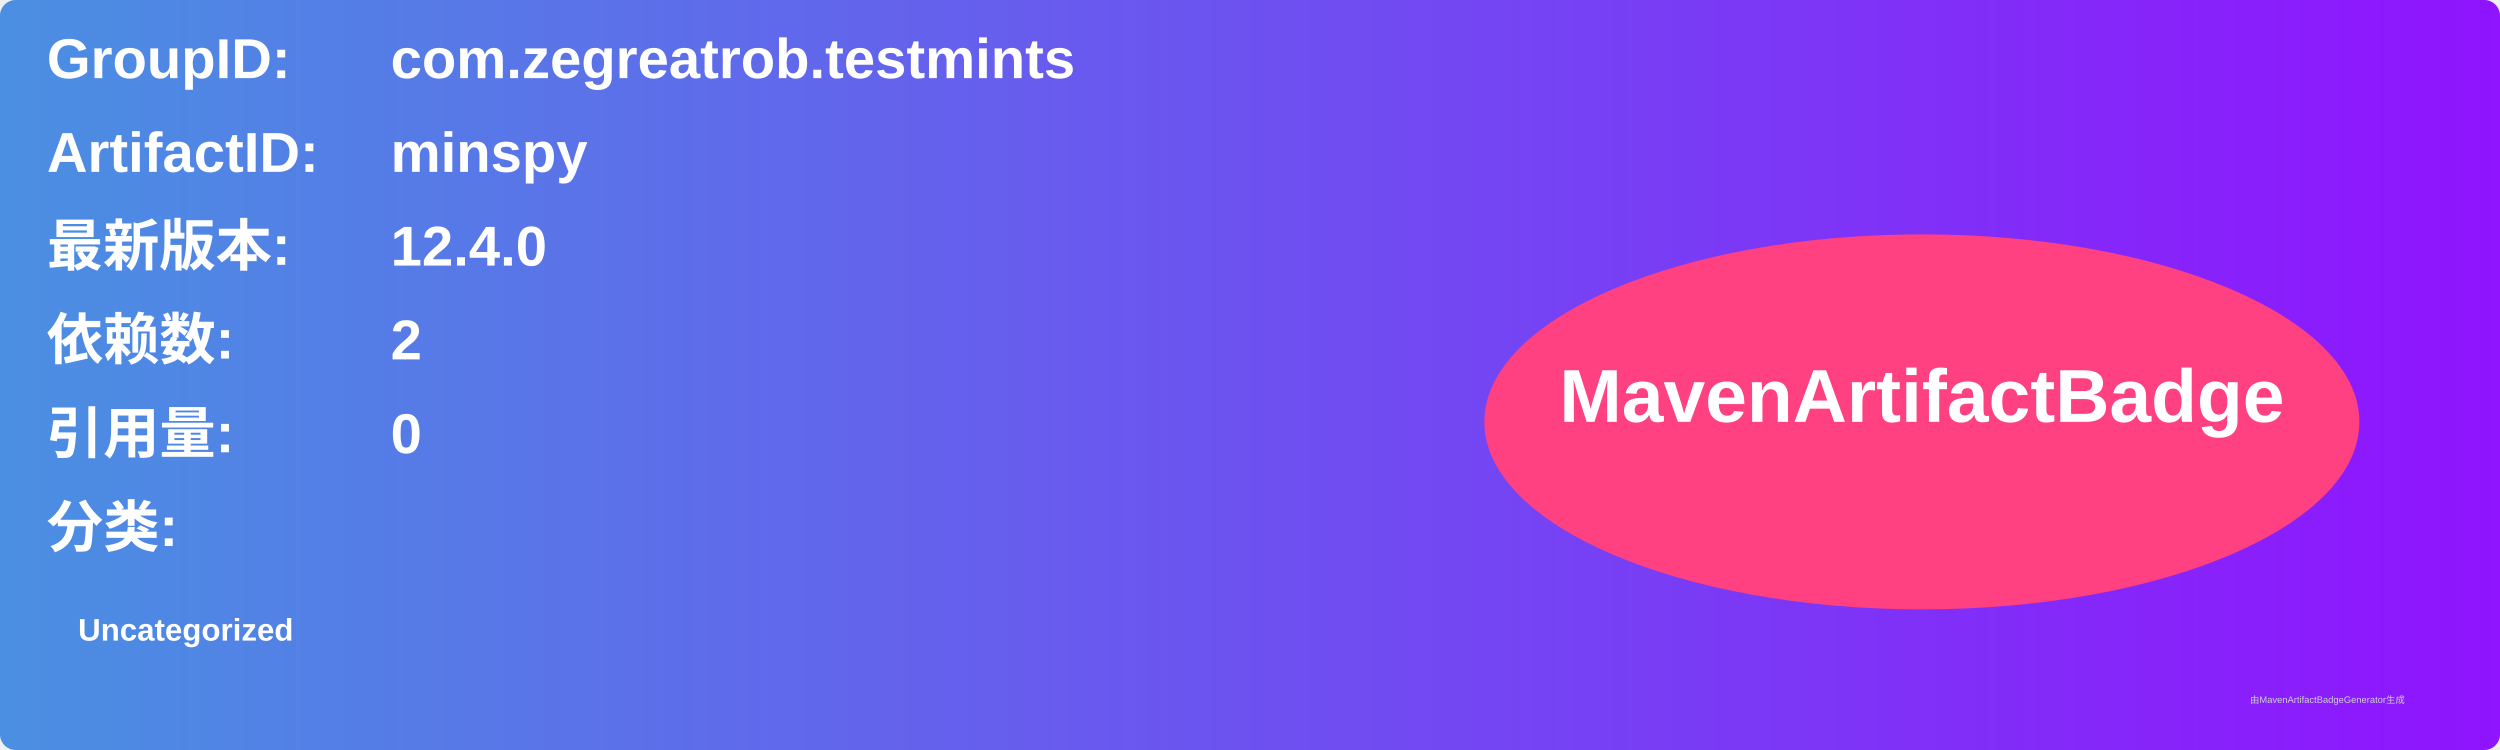
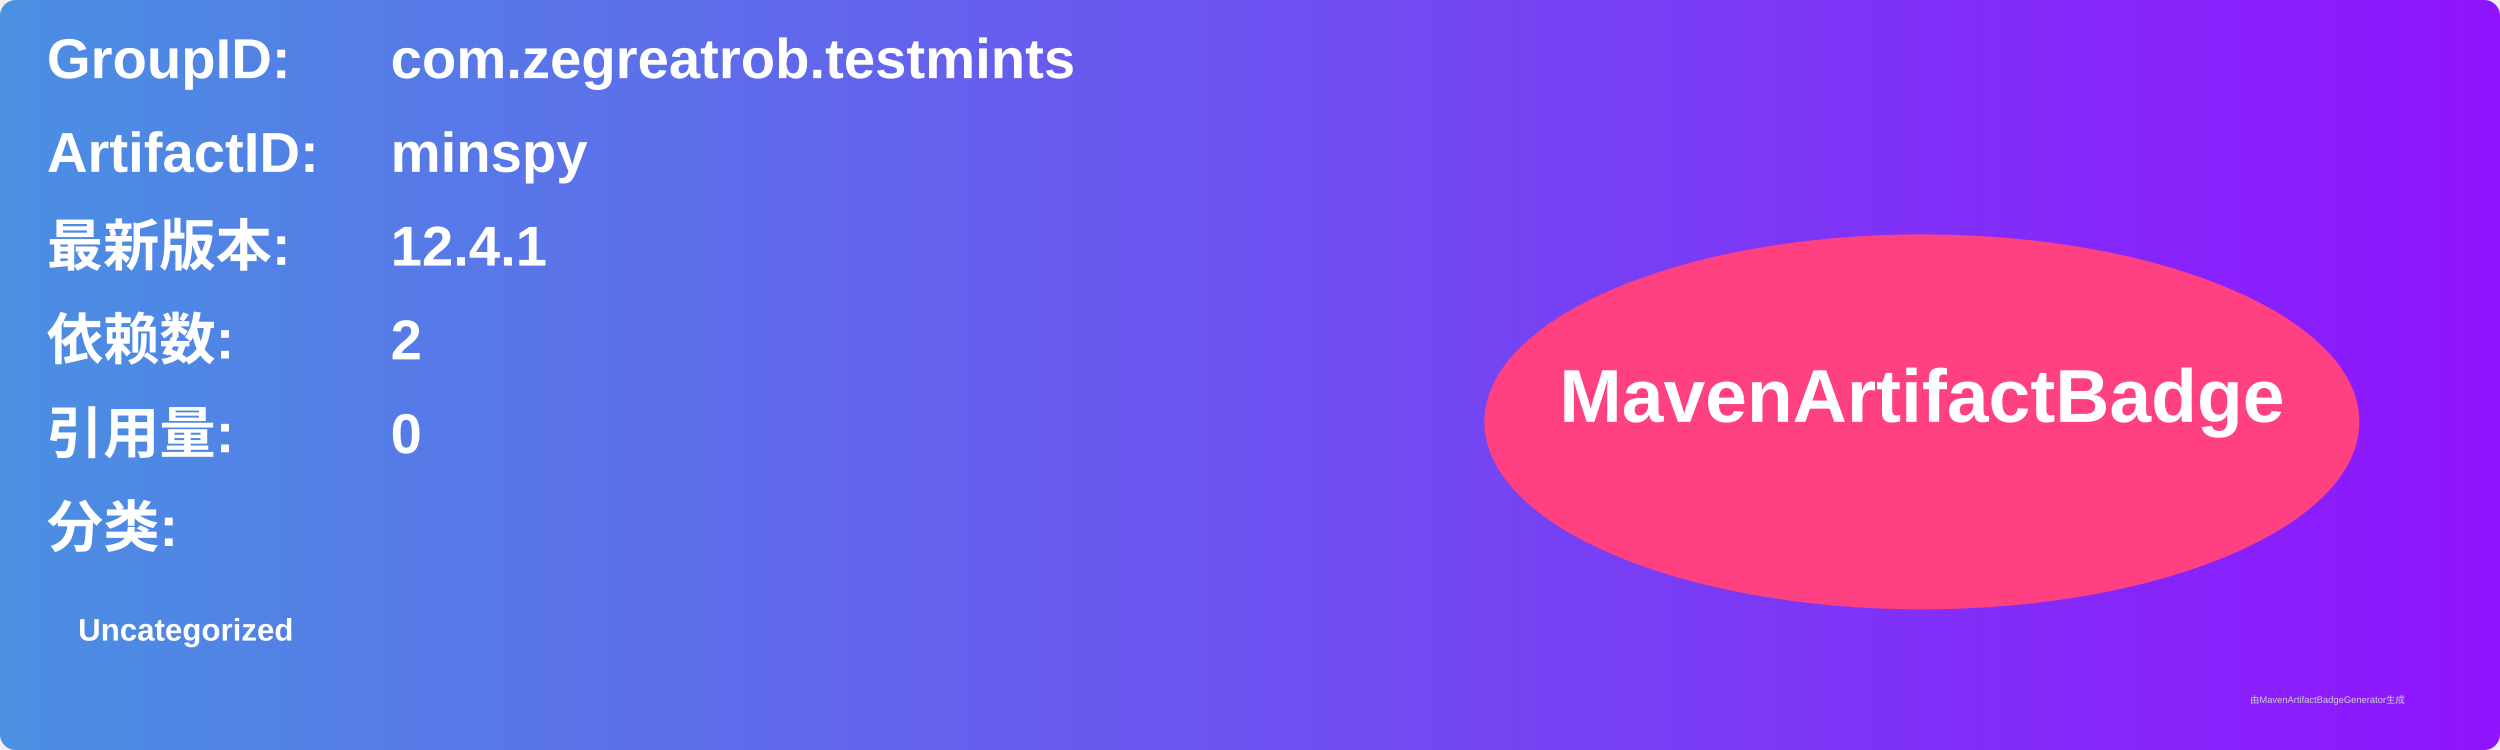
<svg xmlns="http://www.w3.org/2000/svg" width="800" height="240" viewBox="0 0 800 240">
  <linearGradient id="grad" x1="0%" y1="0%" x2="100%" y2="0%">
    <stop offset="0%" stop-color="#4a90e2" />
    <stop offset="100%" stop-color="#9013fe" />
  </linearGradient>
  <rect width="100%" height="100%" rx="5" ry="5" fill="url(#grad)" />
  <g transform="translate(15, 15)">
    <text x="0" y="10" font-family="Arial" font-size="18" fill="white" font-weight="bold" width="260">GroupID:</text>
    <text x="110" y="10" font-family="Arial" font-size="18" fill="white" font-weight="bold" width="460">com.zegreatrob.testmints</text>
    <text x="0" y="40" font-family="Arial" font-size="18" fill="white" font-weight="bold" width="260">ArtifactID:</text>
    <text x="110" y="40" font-family="Arial" font-size="18" fill="white" font-weight="bold" width="460">minspy</text>
    <text x="0" y="70" font-family="Arial" font-size="18" fill="white" font-weight="bold">最新版本:</text>
    <text x="110" y="70" font-family="Arial" font-size="18" fill="white" font-weight="bold">
-       <tspan font-weight="bold">12.4.0</tspan>
+       <tspan font-weight="bold">12.4.1</tspan>
    </text>
    <text x="0" y="100" font-family="Arial" font-size="18" fill="white" font-weight="bold">依赖数: </text>
    <text x="110" y="100" font-family="Arial" font-size="18" fill="white">
      <tspan font-weight="bold">2</tspan>
    </text>
    <text x="0" y="130" font-family="Arial" font-size="18" fill="white" font-weight="bold">引用量: </text>
    <text x="110" y="130" font-family="Arial" font-size="18" fill="white">
      <tspan font-weight="bold">0</tspan>
    </text>
    <text x="0" y="160" font-family="Arial" font-size="18" fill="white" font-weight="bold">分类:</text>
    <text x="10" y="190" font-family="Arial" font-size="10" fill="white">
      <tspan font-weight="bold">Uncategorized</tspan>
    </text>
    <ellipse cx="600" cy="120" rx="140" ry="60" fill="#ff4081" />
    <text x="600" y="120" text-anchor="middle" font-family="Arial" font-size="24" fill="white" font-weight="bold">MavenArtifactBadge</text>
  </g>
  <text x="720" y="225" font-family="Arial" font-size="3" fill="#d0d0d0">由MavenArtifactBadgeGenerator生成</text>
</svg>
